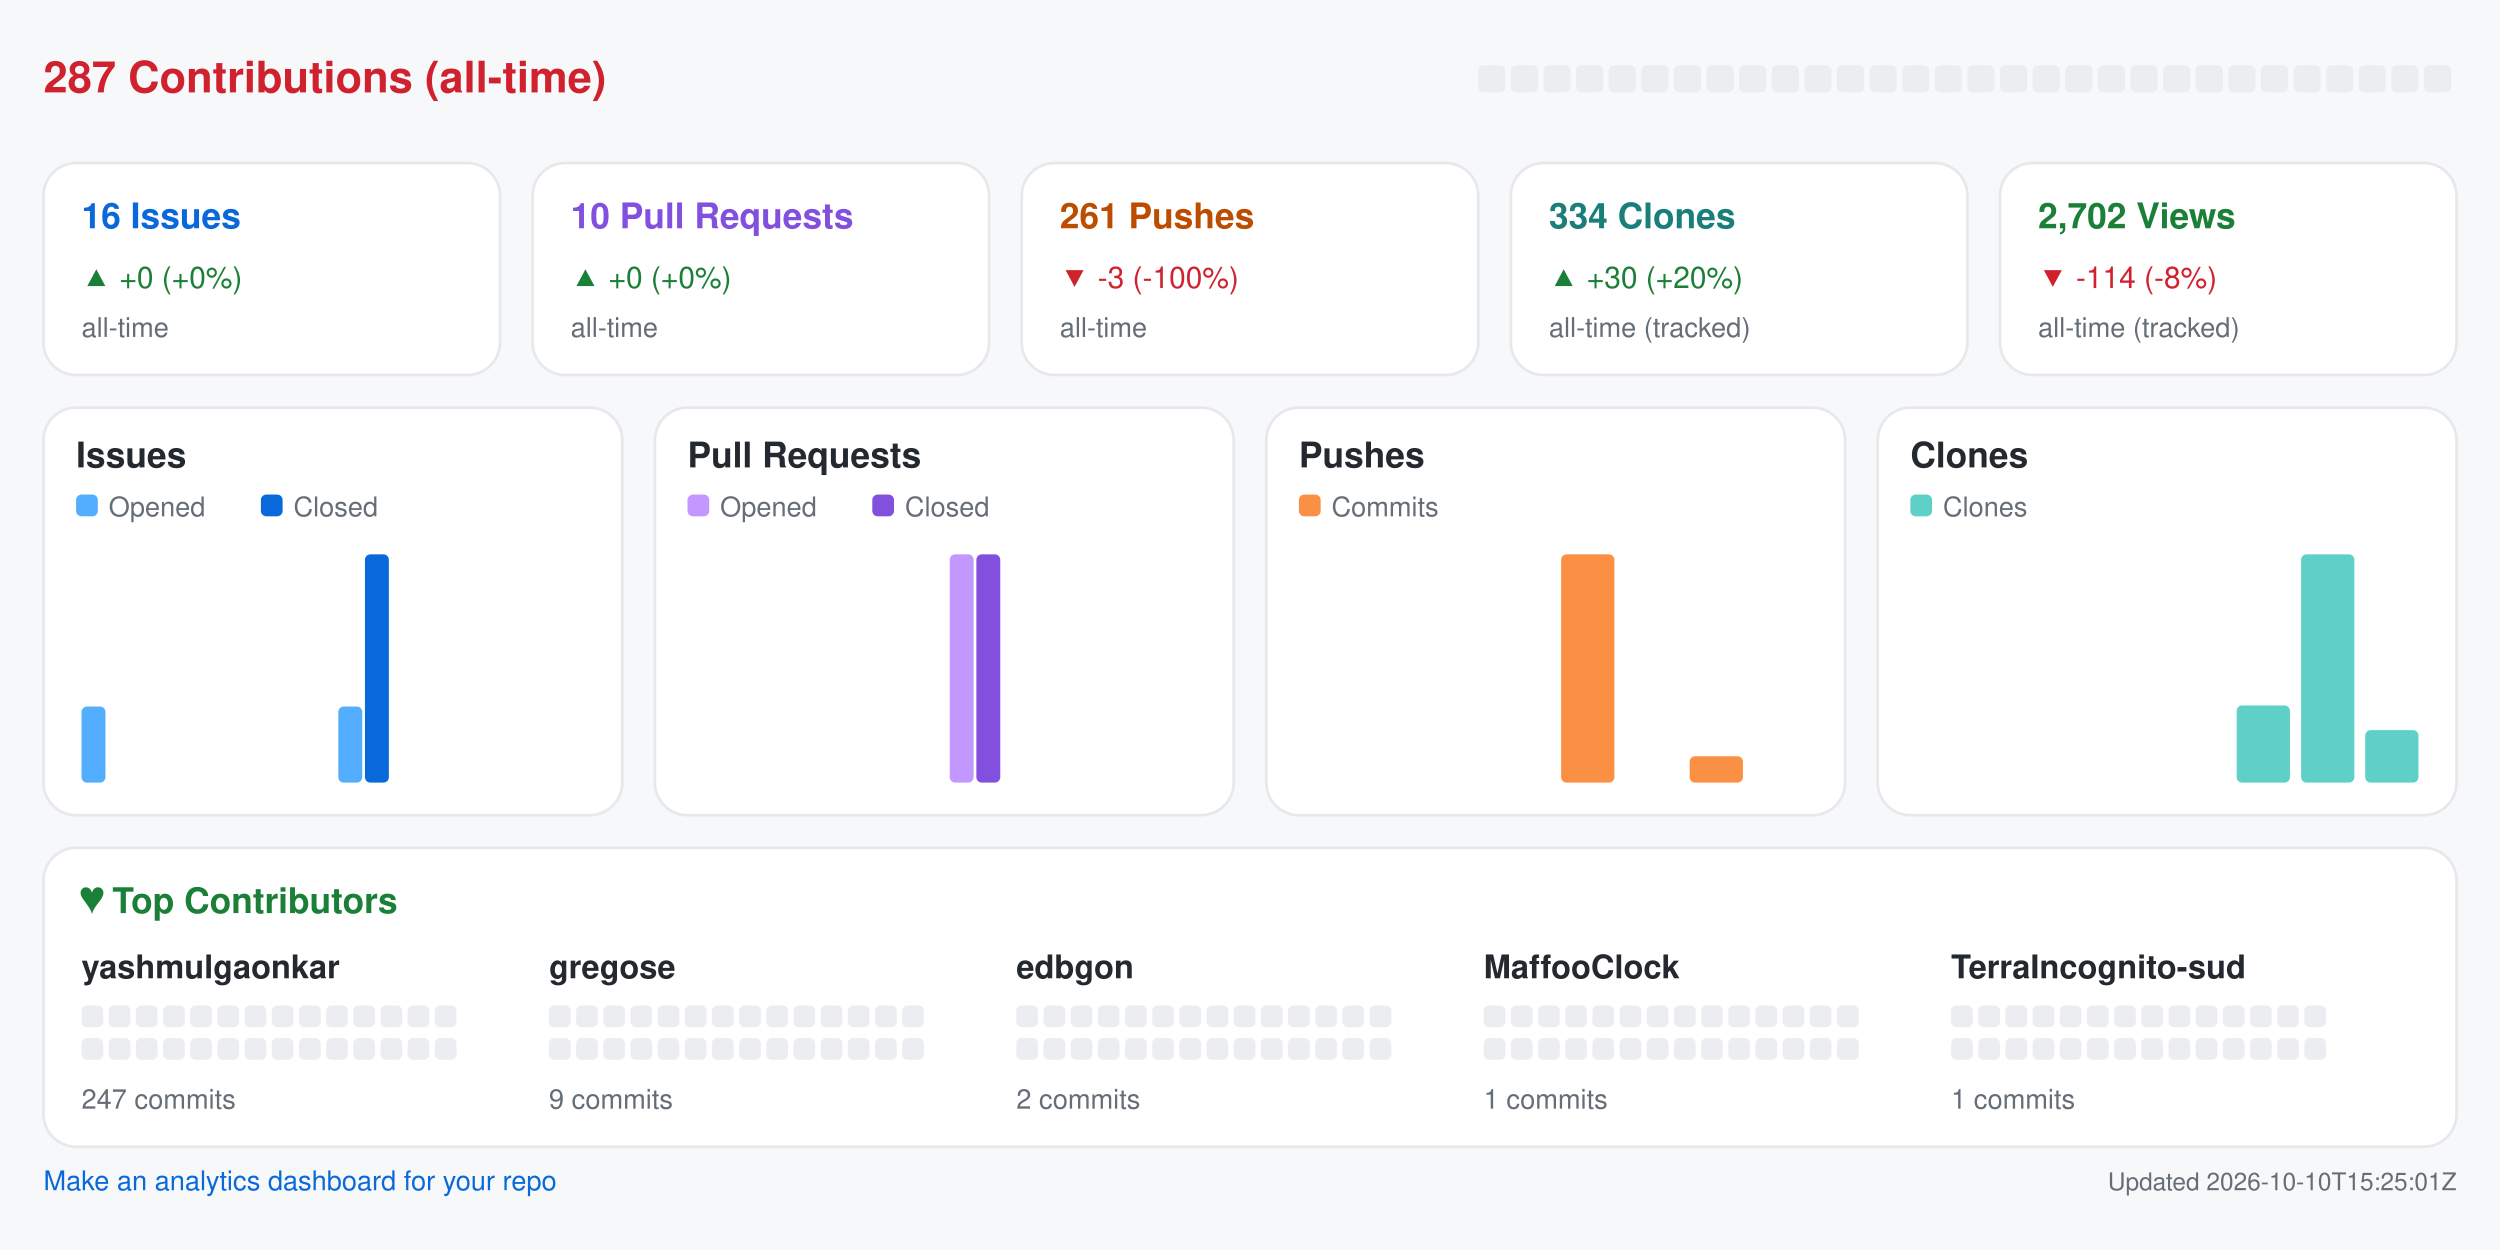
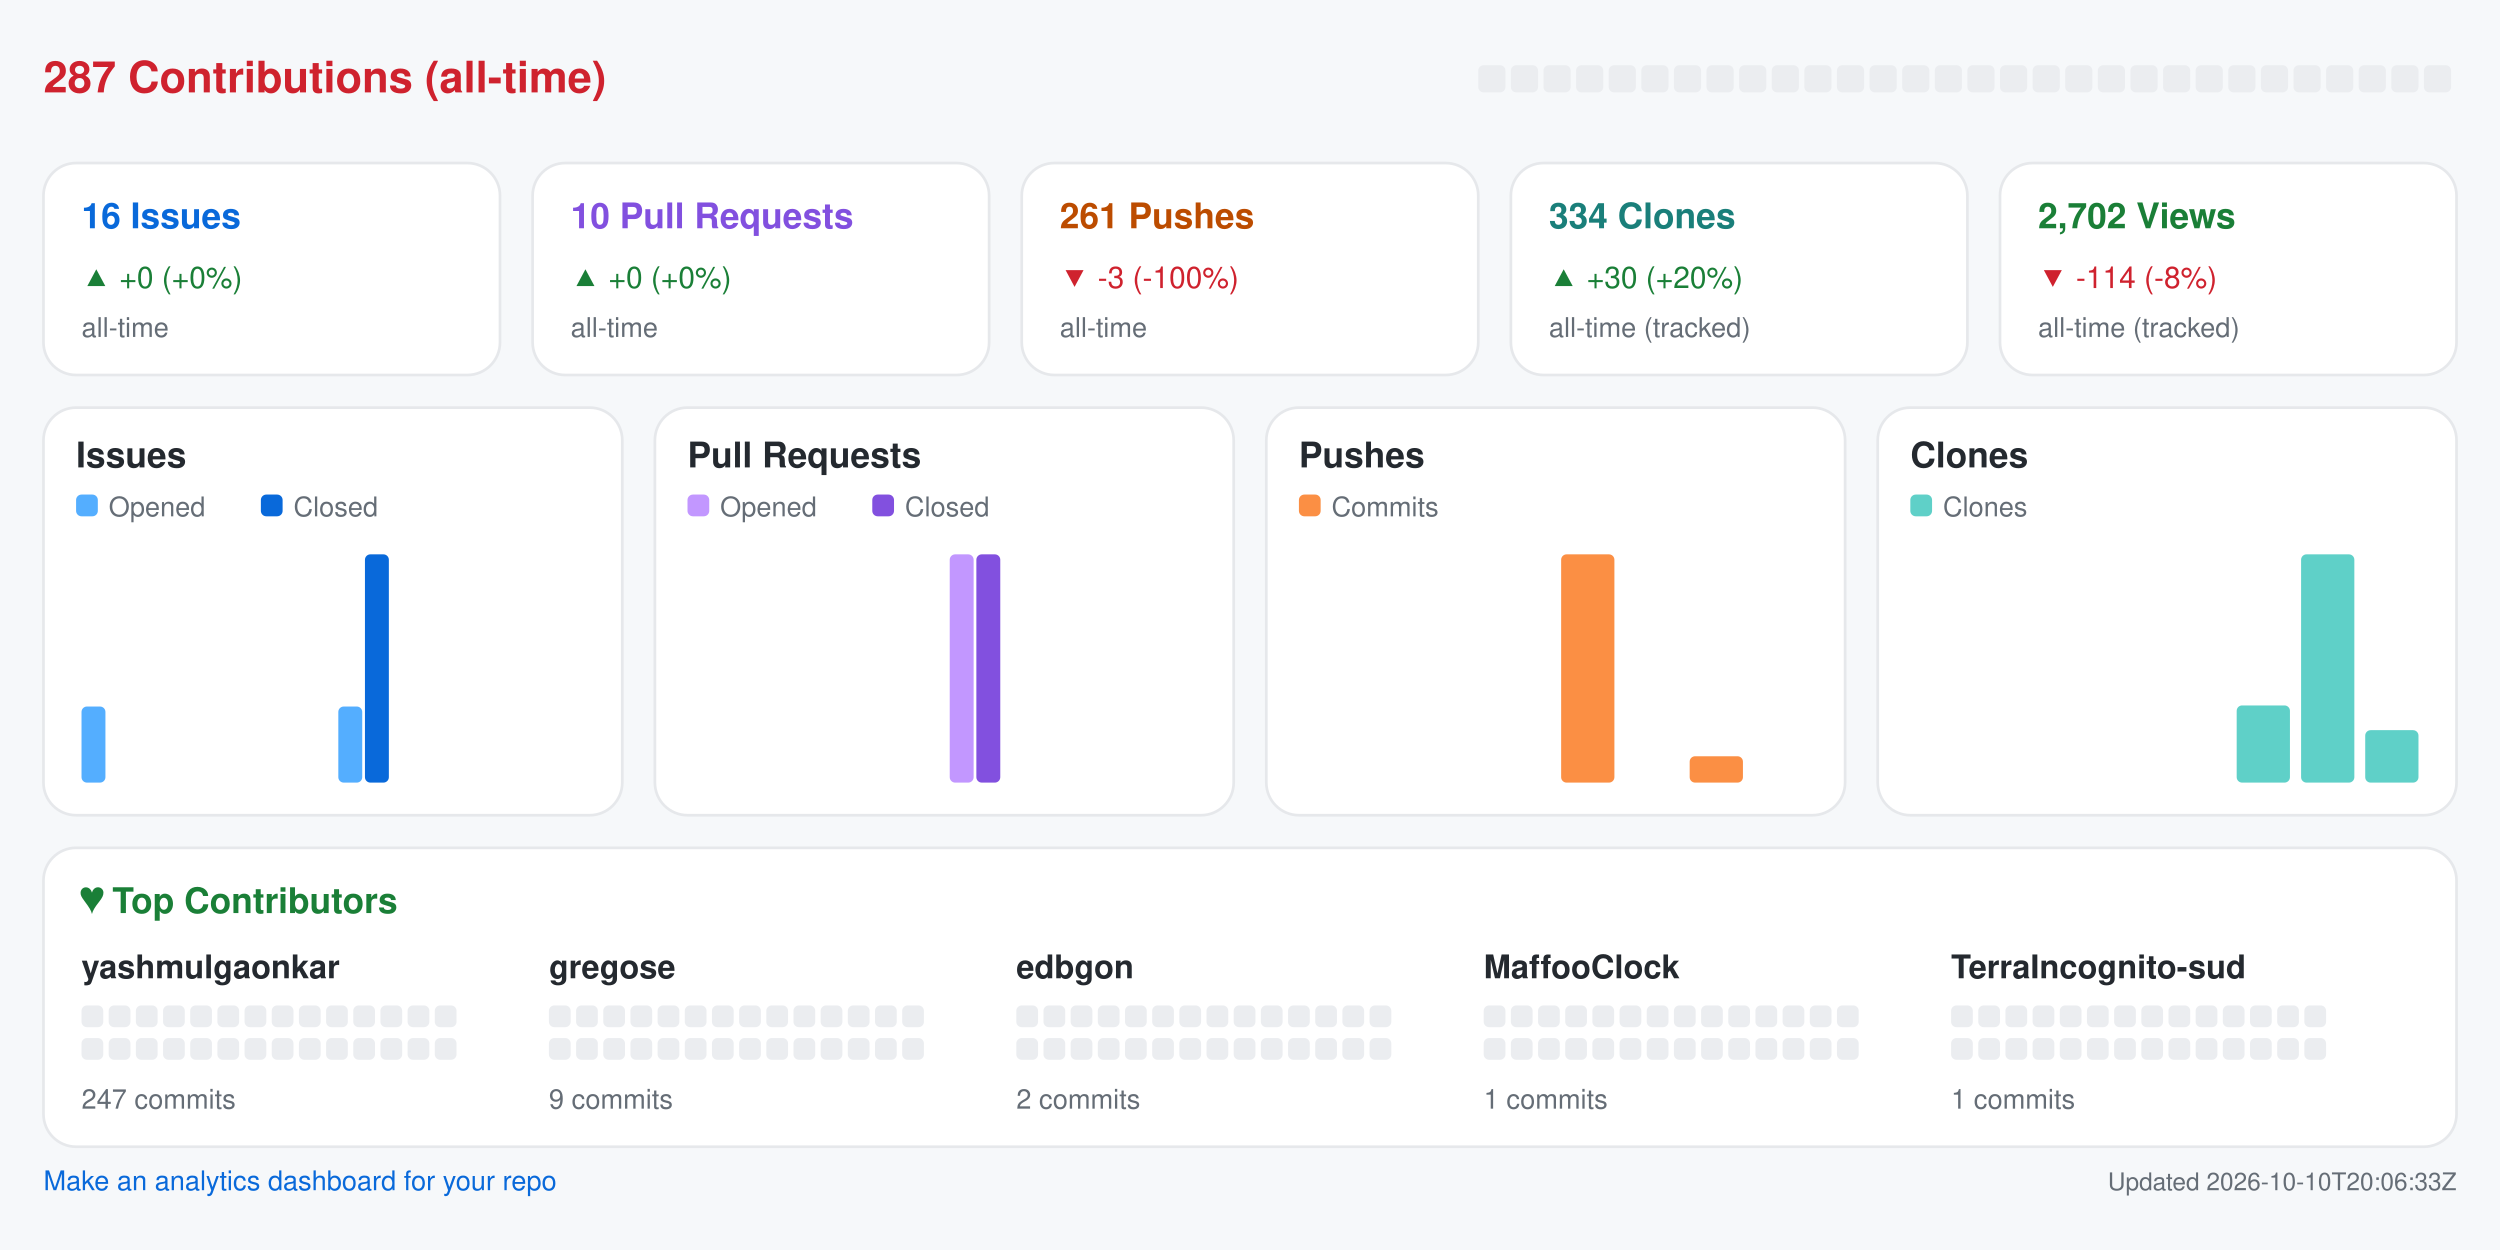
<svg xmlns="http://www.w3.org/2000/svg" width="920" height="460" viewBox="0 0 920 460" role="img" aria-label="Repository analytics for yashmulgaonkar/halo">
  <rect x="0.0" y="0.0" width="920.0" height="460.0" rx="0" fill="#f6f8fa" />
  <text x="16.0" y="34.0" fill="#cf222e" font-size="16" font-family="-apple-system,BlinkMacSystemFont,Segoe UI,Helvetica,Arial,sans-serif" font-weight="600" text-anchor="start">287 Contributions (all-time)</text>
  <rect x="544.0" y="24.0" width="10.0" height="10.0" rx="2" fill="#ebedf0" />
  <rect x="556.0" y="24.0" width="10.0" height="10.0" rx="2" fill="#ebedf0" />
  <rect x="568.0" y="24.0" width="10.0" height="10.0" rx="2" fill="#ebedf0" />
  <rect x="580.0" y="24.0" width="10.0" height="10.0" rx="2" fill="#ebedf0" />
  <rect x="592.0" y="24.0" width="10.0" height="10.0" rx="2" fill="#ebedf0" />
  <rect x="604.0" y="24.0" width="10.0" height="10.0" rx="2" fill="#ebedf0" />
  <rect x="616.0" y="24.0" width="10.0" height="10.0" rx="2" fill="#ebedf0" />
  <rect x="628.0" y="24.0" width="10.0" height="10.0" rx="2" fill="#ebedf0" />
  <rect x="640.0" y="24.0" width="10.0" height="10.0" rx="2" fill="#ebedf0" />
  <rect x="652.0" y="24.0" width="10.0" height="10.0" rx="2" fill="#ebedf0" />
  <rect x="664.0" y="24.0" width="10.0" height="10.0" rx="2" fill="#ebedf0" />
  <rect x="676.0" y="24.0" width="10.0" height="10.0" rx="2" fill="#ebedf0" />
  <rect x="688.0" y="24.0" width="10.0" height="10.0" rx="2" fill="#ebedf0" />
  <rect x="700.0" y="24.0" width="10.0" height="10.0" rx="2" fill="#ebedf0" />
  <rect x="712.0" y="24.0" width="10.0" height="10.0" rx="2" fill="#ebedf0" />
  <rect x="724.0" y="24.0" width="10.0" height="10.0" rx="2" fill="#ebedf0" />
  <rect x="736.0" y="24.0" width="10.0" height="10.0" rx="2" fill="#ebedf0" />
  <rect x="748.0" y="24.0" width="10.0" height="10.0" rx="2" fill="#ebedf0" />
  <rect x="760.0" y="24.0" width="10.0" height="10.0" rx="2" fill="#ebedf0" />
  <rect x="772.0" y="24.0" width="10.0" height="10.0" rx="2" fill="#ebedf0" />
  <rect x="784.0" y="24.0" width="10.0" height="10.0" rx="2" fill="#ebedf0" />
  <rect x="796.0" y="24.0" width="10.0" height="10.0" rx="2" fill="#ebedf0" />
  <rect x="808.0" y="24.0" width="10.0" height="10.0" rx="2" fill="#ebedf0" />
  <rect x="820.0" y="24.0" width="10.0" height="10.0" rx="2" fill="#ebedf0" />
  <rect x="832.0" y="24.0" width="10.0" height="10.0" rx="2" fill="#ebedf0" />
  <rect x="844.0" y="24.0" width="10.0" height="10.0" rx="2" fill="#ebedf0" />
  <rect x="856.0" y="24.0" width="10.0" height="10.0" rx="2" fill="#ebedf0" />
  <rect x="868.0" y="24.0" width="10.0" height="10.0" rx="2" fill="#ebedf0" />
  <rect x="880.0" y="24.0" width="10.0" height="10.0" rx="2" fill="#ebedf0" />
  <rect x="892.0" y="24.0" width="10.0" height="10.0" rx="2" fill="#ebedf0" />
  <rect x="16.0" y="60.0" width="168.0" height="78.0" rx="12" fill="#ffffff" stroke="#e6e8eb" />
  <text x="30.0" y="84.0" fill="#0969da" font-size="13" font-family="-apple-system,BlinkMacSystemFont,Segoe UI,Helvetica,Arial,sans-serif" font-weight="600" text-anchor="start">16 Issues</text>
  <text x="30.0" y="106.0" fill="#1a7f37" font-size="11" font-family="-apple-system,BlinkMacSystemFont,Segoe UI,Helvetica,Arial,sans-serif" font-weight="400" text-anchor="start">▲ +0 (+0%)</text>
  <text x="30.0" y="124.0" fill="#656d76" font-size="10" font-family="-apple-system,BlinkMacSystemFont,Segoe UI,Helvetica,Arial,sans-serif" font-weight="400" text-anchor="start">all-time</text>
  <rect x="196.0" y="60.0" width="168.0" height="78.0" rx="12" fill="#ffffff" stroke="#e6e8eb" />
  <text x="210.0" y="84.0" fill="#8250df" font-size="13" font-family="-apple-system,BlinkMacSystemFont,Segoe UI,Helvetica,Arial,sans-serif" font-weight="600" text-anchor="start">10 Pull Requests</text>
  <text x="210.0" y="106.0" fill="#1a7f37" font-size="11" font-family="-apple-system,BlinkMacSystemFont,Segoe UI,Helvetica,Arial,sans-serif" font-weight="400" text-anchor="start">▲ +0 (+0%)</text>
  <text x="210.0" y="124.0" fill="#656d76" font-size="10" font-family="-apple-system,BlinkMacSystemFont,Segoe UI,Helvetica,Arial,sans-serif" font-weight="400" text-anchor="start">all-time</text>
  <rect x="376.0" y="60.0" width="168.0" height="78.0" rx="12" fill="#ffffff" stroke="#e6e8eb" />
  <text x="390.0" y="84.0" fill="#bc4c00" font-size="13" font-family="-apple-system,BlinkMacSystemFont,Segoe UI,Helvetica,Arial,sans-serif" font-weight="600" text-anchor="start">261 Pushes</text>
  <text x="390.0" y="106.0" fill="#cf222e" font-size="11" font-family="-apple-system,BlinkMacSystemFont,Segoe UI,Helvetica,Arial,sans-serif" font-weight="400" text-anchor="start">▼ -3 (-100%)</text>
  <text x="390.0" y="124.0" fill="#656d76" font-size="10" font-family="-apple-system,BlinkMacSystemFont,Segoe UI,Helvetica,Arial,sans-serif" font-weight="400" text-anchor="start">all-time</text>
  <rect x="556.0" y="60.0" width="168.0" height="78.0" rx="12" fill="#ffffff" stroke="#e6e8eb" />
  <text x="570.0" y="84.0" fill="#1a7f7a" font-size="13" font-family="-apple-system,BlinkMacSystemFont,Segoe UI,Helvetica,Arial,sans-serif" font-weight="600" text-anchor="start">334 Clones</text>
  <text x="570.0" y="106.0" fill="#1a7f37" font-size="11" font-family="-apple-system,BlinkMacSystemFont,Segoe UI,Helvetica,Arial,sans-serif" font-weight="400" text-anchor="start">▲ +30 (+20%)</text>
  <text x="570.0" y="124.0" fill="#656d76" font-size="10" font-family="-apple-system,BlinkMacSystemFont,Segoe UI,Helvetica,Arial,sans-serif" font-weight="400" text-anchor="start">all-time (tracked)</text>
  <rect x="736.0" y="60.0" width="168.0" height="78.0" rx="12" fill="#ffffff" stroke="#e6e8eb" />
  <text x="750.0" y="84.0" fill="#1a7f37" font-size="13" font-family="-apple-system,BlinkMacSystemFont,Segoe UI,Helvetica,Arial,sans-serif" font-weight="600" text-anchor="start">2,702 Views</text>
  <text x="750.0" y="106.0" fill="#cf222e" font-size="11" font-family="-apple-system,BlinkMacSystemFont,Segoe UI,Helvetica,Arial,sans-serif" font-weight="400" text-anchor="start">▼ -114 (-8%)</text>
  <text x="750.0" y="124.0" fill="#656d76" font-size="10" font-family="-apple-system,BlinkMacSystemFont,Segoe UI,Helvetica,Arial,sans-serif" font-weight="400" text-anchor="start">all-time (tracked)</text>
  <rect x="16.0" y="150.0" width="213.0" height="150.0" rx="12" fill="#ffffff" stroke="#e6e8eb" />
  <text x="28.0" y="172.0" fill="#24292f" font-size="13" font-family="-apple-system,BlinkMacSystemFont,Segoe UI,Helvetica,Arial,sans-serif" font-weight="600" text-anchor="start">Issues</text>
  <rect x="28.0" y="182.0" width="8.0" height="8.0" rx="2" fill="#54aeff" />
  <text x="40.0" y="190.0" fill="#656d76" font-size="10" font-family="-apple-system,BlinkMacSystemFont,Segoe UI,Helvetica,Arial,sans-serif" font-weight="400" text-anchor="start">Opened</text>
  <rect x="96.0" y="182.0" width="8.0" height="8.0" rx="2" fill="#0969da" />
  <text x="108.0" y="190.0" fill="#656d76" font-size="10" font-family="-apple-system,BlinkMacSystemFont,Segoe UI,Helvetica,Arial,sans-serif" font-weight="400" text-anchor="start">Closed</text>
  <rect x="30.0" y="260.0" width="8.8" height="28.0" rx="2" fill="#54aeff" />
  <rect x="39.8" y="288.0" width="8.8" height="0.0" rx="2" fill="#0969da" />
  <rect x="53.6" y="288.0" width="8.8" height="0.0" rx="2" fill="#54aeff" />
  <rect x="63.4" y="288.0" width="8.8" height="0.0" rx="2" fill="#0969da" />
  <rect x="77.2" y="288.0" width="8.8" height="0.0" rx="2" fill="#54aeff" />
  <rect x="87.1" y="288.0" width="8.8" height="0.0" rx="2" fill="#0969da" />
  <rect x="100.9" y="288.0" width="8.8" height="0.0" rx="2" fill="#54aeff" />
  <rect x="110.7" y="288.0" width="8.8" height="0.0" rx="2" fill="#0969da" />
  <rect x="124.5" y="260.0" width="8.8" height="28.0" rx="2" fill="#54aeff" />
  <rect x="134.3" y="204.0" width="8.8" height="84.0" rx="2" fill="#0969da" />
  <rect x="148.1" y="288.0" width="8.8" height="0.0" rx="2" fill="#54aeff" />
  <rect x="157.9" y="288.0" width="8.8" height="0.0" rx="2" fill="#0969da" />
  <rect x="171.8" y="288.0" width="8.8" height="0.0" rx="2" fill="#54aeff" />
  <rect x="181.6" y="288.0" width="8.8" height="0.0" rx="2" fill="#0969da" />
  <rect x="195.4" y="288.0" width="8.8" height="0.0" rx="2" fill="#54aeff" />
  <rect x="205.2" y="288.0" width="8.8" height="0.0" rx="2" fill="#0969da" />
  <rect x="241.0" y="150.0" width="213.0" height="150.0" rx="12" fill="#ffffff" stroke="#e6e8eb" />
  <text x="253.0" y="172.0" fill="#24292f" font-size="13" font-family="-apple-system,BlinkMacSystemFont,Segoe UI,Helvetica,Arial,sans-serif" font-weight="600" text-anchor="start">Pull Requests</text>
  <rect x="253.0" y="182.0" width="8.0" height="8.0" rx="2" fill="#c297ff" />
  <text x="265.0" y="190.0" fill="#656d76" font-size="10" font-family="-apple-system,BlinkMacSystemFont,Segoe UI,Helvetica,Arial,sans-serif" font-weight="400" text-anchor="start">Opened</text>
  <rect x="321.0" y="182.0" width="8.0" height="8.0" rx="2" fill="#8250df" />
  <text x="333.0" y="190.0" fill="#656d76" font-size="10" font-family="-apple-system,BlinkMacSystemFont,Segoe UI,Helvetica,Arial,sans-serif" font-weight="400" text-anchor="start">Closed</text>
  <rect x="255.0" y="288.0" width="8.8" height="0.0" rx="2" fill="#c297ff" />
  <rect x="264.8" y="288.0" width="8.8" height="0.0" rx="2" fill="#8250df" />
  <rect x="278.6" y="288.0" width="8.8" height="0.0" rx="2" fill="#c297ff" />
  <rect x="288.4" y="288.0" width="8.8" height="0.0" rx="2" fill="#8250df" />
  <rect x="302.2" y="288.0" width="8.8" height="0.0" rx="2" fill="#c297ff" />
  <rect x="312.1" y="288.0" width="8.8" height="0.0" rx="2" fill="#8250df" />
  <rect x="325.9" y="288.0" width="8.8" height="0.0" rx="2" fill="#c297ff" />
  <rect x="335.7" y="288.0" width="8.8" height="0.0" rx="2" fill="#8250df" />
  <rect x="349.5" y="204.0" width="8.8" height="84.0" rx="2" fill="#c297ff" />
  <rect x="359.3" y="204.0" width="8.8" height="84.0" rx="2" fill="#8250df" />
  <rect x="373.1" y="288.0" width="8.8" height="0.0" rx="2" fill="#c297ff" />
  <rect x="382.9" y="288.0" width="8.8" height="0.0" rx="2" fill="#8250df" />
  <rect x="396.8" y="288.0" width="8.8" height="0.0" rx="2" fill="#c297ff" />
  <rect x="406.6" y="288.0" width="8.8" height="0.0" rx="2" fill="#8250df" />
  <rect x="420.4" y="288.0" width="8.8" height="0.0" rx="2" fill="#c297ff" />
  <rect x="430.2" y="288.0" width="8.8" height="0.0" rx="2" fill="#8250df" />
  <rect x="466.0" y="150.0" width="213.0" height="150.0" rx="12" fill="#ffffff" stroke="#e6e8eb" />
  <text x="478.0" y="172.0" fill="#24292f" font-size="13" font-family="-apple-system,BlinkMacSystemFont,Segoe UI,Helvetica,Arial,sans-serif" font-weight="600" text-anchor="start">Pushes</text>
  <rect x="478.0" y="182.0" width="8.0" height="8.0" rx="2" fill="#fb8f44" />
  <text x="490.0" y="190.0" fill="#656d76" font-size="10" font-family="-apple-system,BlinkMacSystemFont,Segoe UI,Helvetica,Arial,sans-serif" font-weight="400" text-anchor="start">Commits</text>
  <rect x="480.0" y="288.0" width="19.6" height="0.0" rx="2" fill="#fb8f44" />
  <rect x="503.6" y="288.0" width="19.6" height="0.0" rx="2" fill="#fb8f44" />
  <rect x="527.2" y="288.0" width="19.6" height="0.0" rx="2" fill="#fb8f44" />
  <rect x="550.9" y="288.0" width="19.6" height="0.0" rx="2" fill="#fb8f44" />
  <rect x="574.5" y="204.0" width="19.6" height="84.0" rx="2" fill="#fb8f44" />
  <rect x="598.1" y="288.0" width="19.6" height="0.0" rx="2" fill="#fb8f44" />
  <rect x="621.8" y="278.3" width="19.6" height="9.7" rx="2" fill="#fb8f44" />
  <rect x="645.4" y="288.0" width="19.6" height="0.0" rx="2" fill="#fb8f44" />
  <rect x="691.0" y="150.0" width="213.0" height="150.0" rx="12" fill="#ffffff" stroke="#e6e8eb" />
  <text x="703.0" y="172.0" fill="#24292f" font-size="13" font-family="-apple-system,BlinkMacSystemFont,Segoe UI,Helvetica,Arial,sans-serif" font-weight="600" text-anchor="start">Clones</text>
  <rect x="703.0" y="182.0" width="8.0" height="8.0" rx="2" fill="#5fd0c8" />
  <text x="715.0" y="190.0" fill="#656d76" font-size="10" font-family="-apple-system,BlinkMacSystemFont,Segoe UI,Helvetica,Arial,sans-serif" font-weight="400" text-anchor="start">Clones</text>
  <rect x="705.0" y="288.0" width="19.6" height="0.0" rx="2" fill="#5fd0c8" />
  <rect x="728.6" y="288.0" width="19.6" height="0.0" rx="2" fill="#5fd0c8" />
  <rect x="752.2" y="288.0" width="19.6" height="0.0" rx="2" fill="#5fd0c8" />
  <rect x="775.9" y="288.0" width="19.6" height="0.0" rx="2" fill="#5fd0c8" />
  <rect x="799.5" y="288.0" width="19.6" height="0.0" rx="2" fill="#5fd0c8" />
  <rect x="823.1" y="259.6" width="19.6" height="28.4" rx="2" fill="#5fd0c8" />
  <rect x="846.8" y="204.0" width="19.6" height="84.0" rx="2" fill="#5fd0c8" />
  <rect x="870.4" y="268.7" width="19.6" height="19.3" rx="2" fill="#5fd0c8" />
  <rect x="16.0" y="312.0" width="888.0" height="110.0" rx="12" fill="#ffffff" stroke="#e6e8eb" />
  <text x="30.0" y="336.0" fill="#1a7f37" font-size="13" font-family="-apple-system,BlinkMacSystemFont,Segoe UI,Helvetica,Arial,sans-serif" font-weight="600" text-anchor="start">♥  Top Contributors</text>
  <text x="30.0" y="360.0" fill="#24292f" font-size="12" font-family="-apple-system,BlinkMacSystemFont,Segoe UI,Helvetica,Arial,sans-serif" font-weight="600" text-anchor="start">yashmulgaonkar</text>
  <rect x="30.0" y="370.0" width="8.0" height="8.0" rx="2" fill="#ebedf0" />
  <rect x="40.0" y="370.0" width="8.0" height="8.0" rx="2" fill="#ebedf0" />
  <rect x="50.0" y="370.0" width="8.0" height="8.0" rx="2" fill="#ebedf0" />
  <rect x="60.0" y="370.0" width="8.0" height="8.0" rx="2" fill="#ebedf0" />
  <rect x="70.0" y="370.0" width="8.0" height="8.0" rx="2" fill="#ebedf0" />
  <rect x="80.0" y="370.0" width="8.0" height="8.0" rx="2" fill="#ebedf0" />
  <rect x="90.0" y="370.0" width="8.0" height="8.0" rx="2" fill="#ebedf0" />
  <rect x="100.0" y="370.0" width="8.0" height="8.0" rx="2" fill="#ebedf0" />
  <rect x="110.0" y="370.0" width="8.0" height="8.0" rx="2" fill="#ebedf0" />
  <rect x="120.0" y="370.0" width="8.0" height="8.0" rx="2" fill="#ebedf0" />
  <rect x="130.0" y="370.0" width="8.0" height="8.0" rx="2" fill="#ebedf0" />
  <rect x="140.0" y="370.0" width="8.0" height="8.0" rx="2" fill="#ebedf0" />
  <rect x="150.0" y="370.0" width="8.0" height="8.0" rx="2" fill="#ebedf0" />
  <rect x="160.0" y="370.0" width="8.0" height="8.0" rx="2" fill="#ebedf0" />
  <rect x="30.0" y="382.0" width="8.0" height="8.0" rx="2" fill="#ebedf0" />
  <rect x="40.0" y="382.0" width="8.0" height="8.0" rx="2" fill="#ebedf0" />
  <rect x="50.0" y="382.0" width="8.0" height="8.0" rx="2" fill="#ebedf0" />
  <rect x="60.0" y="382.0" width="8.0" height="8.0" rx="2" fill="#ebedf0" />
  <rect x="70.0" y="382.0" width="8.0" height="8.0" rx="2" fill="#ebedf0" />
  <rect x="80.0" y="382.0" width="8.0" height="8.0" rx="2" fill="#ebedf0" />
  <rect x="90.0" y="382.0" width="8.0" height="8.0" rx="2" fill="#ebedf0" />
  <rect x="100.0" y="382.0" width="8.0" height="8.0" rx="2" fill="#ebedf0" />
  <rect x="110.0" y="382.0" width="8.0" height="8.0" rx="2" fill="#ebedf0" />
  <rect x="120.0" y="382.0" width="8.0" height="8.0" rx="2" fill="#ebedf0" />
  <rect x="130.0" y="382.0" width="8.0" height="8.0" rx="2" fill="#ebedf0" />
  <rect x="140.0" y="382.0" width="8.0" height="8.0" rx="2" fill="#ebedf0" />
  <rect x="150.0" y="382.0" width="8.0" height="8.0" rx="2" fill="#ebedf0" />
  <rect x="160.0" y="382.0" width="8.0" height="8.0" rx="2" fill="#ebedf0" />
  <text x="30.0" y="408.0" fill="#656d76" font-size="10" font-family="-apple-system,BlinkMacSystemFont,Segoe UI,Helvetica,Arial,sans-serif" font-weight="400" text-anchor="start">247 commits</text>
  <text x="202.0" y="360.0" fill="#24292f" font-size="12" font-family="-apple-system,BlinkMacSystemFont,Segoe UI,Helvetica,Arial,sans-serif" font-weight="600" text-anchor="start">gregose</text>
  <rect x="202.0" y="370.0" width="8.0" height="8.0" rx="2" fill="#ebedf0" />
  <rect x="212.0" y="370.0" width="8.0" height="8.0" rx="2" fill="#ebedf0" />
  <rect x="222.0" y="370.0" width="8.0" height="8.0" rx="2" fill="#ebedf0" />
  <rect x="232.0" y="370.0" width="8.0" height="8.0" rx="2" fill="#ebedf0" />
  <rect x="242.0" y="370.0" width="8.0" height="8.0" rx="2" fill="#ebedf0" />
  <rect x="252.0" y="370.0" width="8.0" height="8.0" rx="2" fill="#ebedf0" />
  <rect x="262.0" y="370.0" width="8.0" height="8.0" rx="2" fill="#ebedf0" />
  <rect x="272.0" y="370.0" width="8.0" height="8.0" rx="2" fill="#ebedf0" />
  <rect x="282.0" y="370.0" width="8.0" height="8.0" rx="2" fill="#ebedf0" />
  <rect x="292.0" y="370.0" width="8.0" height="8.0" rx="2" fill="#ebedf0" />
  <rect x="302.0" y="370.0" width="8.0" height="8.0" rx="2" fill="#ebedf0" />
  <rect x="312.0" y="370.0" width="8.0" height="8.0" rx="2" fill="#ebedf0" />
  <rect x="322.0" y="370.0" width="8.0" height="8.0" rx="2" fill="#ebedf0" />
  <rect x="332.0" y="370.0" width="8.0" height="8.0" rx="2" fill="#ebedf0" />
  <rect x="202.0" y="382.0" width="8.0" height="8.0" rx="2" fill="#ebedf0" />
  <rect x="212.0" y="382.0" width="8.0" height="8.0" rx="2" fill="#ebedf0" />
  <rect x="222.0" y="382.0" width="8.0" height="8.0" rx="2" fill="#ebedf0" />
  <rect x="232.0" y="382.0" width="8.0" height="8.0" rx="2" fill="#ebedf0" />
  <rect x="242.0" y="382.0" width="8.0" height="8.0" rx="2" fill="#ebedf0" />
  <rect x="252.0" y="382.0" width="8.0" height="8.0" rx="2" fill="#ebedf0" />
  <rect x="262.0" y="382.0" width="8.0" height="8.0" rx="2" fill="#ebedf0" />
  <rect x="272.0" y="382.0" width="8.0" height="8.0" rx="2" fill="#ebedf0" />
  <rect x="282.0" y="382.0" width="8.0" height="8.0" rx="2" fill="#ebedf0" />
  <rect x="292.0" y="382.0" width="8.0" height="8.0" rx="2" fill="#ebedf0" />
  <rect x="302.0" y="382.0" width="8.0" height="8.0" rx="2" fill="#ebedf0" />
  <rect x="312.0" y="382.0" width="8.0" height="8.0" rx="2" fill="#ebedf0" />
  <rect x="322.0" y="382.0" width="8.0" height="8.0" rx="2" fill="#ebedf0" />
  <rect x="332.0" y="382.0" width="8.0" height="8.0" rx="2" fill="#ebedf0" />
  <text x="202.0" y="408.0" fill="#656d76" font-size="10" font-family="-apple-system,BlinkMacSystemFont,Segoe UI,Helvetica,Arial,sans-serif" font-weight="400" text-anchor="start">9 commits</text>
  <text x="374.0" y="360.0" fill="#24292f" font-size="12" font-family="-apple-system,BlinkMacSystemFont,Segoe UI,Helvetica,Arial,sans-serif" font-weight="600" text-anchor="start">edbgon</text>
  <rect x="374.0" y="370.0" width="8.0" height="8.0" rx="2" fill="#ebedf0" />
  <rect x="384.0" y="370.0" width="8.0" height="8.0" rx="2" fill="#ebedf0" />
  <rect x="394.0" y="370.0" width="8.0" height="8.0" rx="2" fill="#ebedf0" />
  <rect x="404.0" y="370.0" width="8.0" height="8.0" rx="2" fill="#ebedf0" />
  <rect x="414.0" y="370.0" width="8.0" height="8.0" rx="2" fill="#ebedf0" />
  <rect x="424.0" y="370.0" width="8.0" height="8.0" rx="2" fill="#ebedf0" />
  <rect x="434.0" y="370.0" width="8.0" height="8.0" rx="2" fill="#ebedf0" />
  <rect x="444.0" y="370.0" width="8.0" height="8.0" rx="2" fill="#ebedf0" />
  <rect x="454.0" y="370.0" width="8.0" height="8.0" rx="2" fill="#ebedf0" />
  <rect x="464.0" y="370.0" width="8.0" height="8.0" rx="2" fill="#ebedf0" />
  <rect x="474.0" y="370.0" width="8.0" height="8.0" rx="2" fill="#ebedf0" />
  <rect x="484.0" y="370.0" width="8.0" height="8.0" rx="2" fill="#ebedf0" />
  <rect x="494.0" y="370.0" width="8.0" height="8.0" rx="2" fill="#ebedf0" />
  <rect x="504.0" y="370.0" width="8.0" height="8.0" rx="2" fill="#ebedf0" />
  <rect x="374.0" y="382.0" width="8.0" height="8.0" rx="2" fill="#ebedf0" />
  <rect x="384.0" y="382.0" width="8.0" height="8.0" rx="2" fill="#ebedf0" />
  <rect x="394.0" y="382.0" width="8.0" height="8.0" rx="2" fill="#ebedf0" />
  <rect x="404.0" y="382.0" width="8.0" height="8.0" rx="2" fill="#ebedf0" />
  <rect x="414.0" y="382.0" width="8.0" height="8.0" rx="2" fill="#ebedf0" />
  <rect x="424.0" y="382.0" width="8.0" height="8.0" rx="2" fill="#ebedf0" />
  <rect x="434.0" y="382.0" width="8.0" height="8.0" rx="2" fill="#ebedf0" />
  <rect x="444.0" y="382.0" width="8.0" height="8.0" rx="2" fill="#ebedf0" />
  <rect x="454.0" y="382.0" width="8.0" height="8.0" rx="2" fill="#ebedf0" />
  <rect x="464.0" y="382.0" width="8.0" height="8.0" rx="2" fill="#ebedf0" />
  <rect x="474.0" y="382.0" width="8.0" height="8.0" rx="2" fill="#ebedf0" />
  <rect x="484.0" y="382.0" width="8.0" height="8.0" rx="2" fill="#ebedf0" />
  <rect x="494.0" y="382.0" width="8.0" height="8.0" rx="2" fill="#ebedf0" />
  <rect x="504.0" y="382.0" width="8.0" height="8.0" rx="2" fill="#ebedf0" />
  <text x="374.0" y="408.0" fill="#656d76" font-size="10" font-family="-apple-system,BlinkMacSystemFont,Segoe UI,Helvetica,Arial,sans-serif" font-weight="400" text-anchor="start">2 commits</text>
  <text x="546.0" y="360.0" fill="#24292f" font-size="12" font-family="-apple-system,BlinkMacSystemFont,Segoe UI,Helvetica,Arial,sans-serif" font-weight="600" text-anchor="start">MaffooClock</text>
  <rect x="546.0" y="370.0" width="8.0" height="8.0" rx="2" fill="#ebedf0" />
  <rect x="556.0" y="370.0" width="8.0" height="8.0" rx="2" fill="#ebedf0" />
  <rect x="566.0" y="370.0" width="8.0" height="8.0" rx="2" fill="#ebedf0" />
  <rect x="576.0" y="370.0" width="8.0" height="8.0" rx="2" fill="#ebedf0" />
  <rect x="586.0" y="370.0" width="8.0" height="8.0" rx="2" fill="#ebedf0" />
  <rect x="596.0" y="370.0" width="8.0" height="8.0" rx="2" fill="#ebedf0" />
  <rect x="606.0" y="370.0" width="8.0" height="8.0" rx="2" fill="#ebedf0" />
  <rect x="616.0" y="370.0" width="8.0" height="8.0" rx="2" fill="#ebedf0" />
  <rect x="626.0" y="370.0" width="8.0" height="8.0" rx="2" fill="#ebedf0" />
  <rect x="636.0" y="370.0" width="8.0" height="8.0" rx="2" fill="#ebedf0" />
  <rect x="646.0" y="370.0" width="8.0" height="8.0" rx="2" fill="#ebedf0" />
  <rect x="656.0" y="370.0" width="8.0" height="8.0" rx="2" fill="#ebedf0" />
  <rect x="666.0" y="370.0" width="8.0" height="8.0" rx="2" fill="#ebedf0" />
  <rect x="676.0" y="370.0" width="8.0" height="8.0" rx="2" fill="#ebedf0" />
  <rect x="546.0" y="382.0" width="8.0" height="8.0" rx="2" fill="#ebedf0" />
  <rect x="556.0" y="382.0" width="8.0" height="8.0" rx="2" fill="#ebedf0" />
  <rect x="566.0" y="382.0" width="8.0" height="8.0" rx="2" fill="#ebedf0" />
  <rect x="576.0" y="382.0" width="8.0" height="8.0" rx="2" fill="#ebedf0" />
  <rect x="586.0" y="382.0" width="8.0" height="8.0" rx="2" fill="#ebedf0" />
  <rect x="596.0" y="382.0" width="8.0" height="8.0" rx="2" fill="#ebedf0" />
  <rect x="606.0" y="382.0" width="8.0" height="8.0" rx="2" fill="#ebedf0" />
  <rect x="616.0" y="382.0" width="8.0" height="8.0" rx="2" fill="#ebedf0" />
  <rect x="626.0" y="382.0" width="8.0" height="8.0" rx="2" fill="#ebedf0" />
  <rect x="636.0" y="382.0" width="8.0" height="8.0" rx="2" fill="#ebedf0" />
  <rect x="646.0" y="382.0" width="8.0" height="8.0" rx="2" fill="#ebedf0" />
  <rect x="656.0" y="382.0" width="8.0" height="8.0" rx="2" fill="#ebedf0" />
  <rect x="666.0" y="382.0" width="8.0" height="8.0" rx="2" fill="#ebedf0" />
  <rect x="676.0" y="382.0" width="8.0" height="8.0" rx="2" fill="#ebedf0" />
  <text x="546.0" y="408.0" fill="#656d76" font-size="10" font-family="-apple-system,BlinkMacSystemFont,Segoe UI,Helvetica,Arial,sans-serif" font-weight="400" text-anchor="start">1 commits</text>
  <text x="718.0" y="360.0" fill="#24292f" font-size="12" font-family="-apple-system,BlinkMacSystemFont,Segoe UI,Helvetica,Arial,sans-serif" font-weight="600" text-anchor="start">TerraIncognito-sud</text>
  <rect x="718.0" y="370.0" width="8.0" height="8.0" rx="2" fill="#ebedf0" />
  <rect x="728.0" y="370.0" width="8.0" height="8.0" rx="2" fill="#ebedf0" />
  <rect x="738.0" y="370.0" width="8.0" height="8.0" rx="2" fill="#ebedf0" />
  <rect x="748.0" y="370.0" width="8.0" height="8.0" rx="2" fill="#ebedf0" />
  <rect x="758.0" y="370.0" width="8.0" height="8.0" rx="2" fill="#ebedf0" />
  <rect x="768.0" y="370.0" width="8.0" height="8.0" rx="2" fill="#ebedf0" />
  <rect x="778.0" y="370.0" width="8.0" height="8.0" rx="2" fill="#ebedf0" />
  <rect x="788.0" y="370.0" width="8.0" height="8.0" rx="2" fill="#ebedf0" />
  <rect x="798.0" y="370.0" width="8.0" height="8.0" rx="2" fill="#ebedf0" />
  <rect x="808.0" y="370.0" width="8.0" height="8.0" rx="2" fill="#ebedf0" />
  <rect x="818.0" y="370.0" width="8.0" height="8.0" rx="2" fill="#ebedf0" />
  <rect x="828.0" y="370.0" width="8.0" height="8.0" rx="2" fill="#ebedf0" />
  <rect x="838.0" y="370.0" width="8.0" height="8.0" rx="2" fill="#ebedf0" />
  <rect x="848.0" y="370.0" width="8.0" height="8.0" rx="2" fill="#ebedf0" />
  <rect x="718.0" y="382.0" width="8.0" height="8.0" rx="2" fill="#ebedf0" />
  <rect x="728.0" y="382.0" width="8.0" height="8.0" rx="2" fill="#ebedf0" />
  <rect x="738.0" y="382.0" width="8.0" height="8.0" rx="2" fill="#ebedf0" />
  <rect x="748.0" y="382.0" width="8.0" height="8.0" rx="2" fill="#ebedf0" />
  <rect x="758.0" y="382.0" width="8.0" height="8.0" rx="2" fill="#ebedf0" />
  <rect x="768.0" y="382.0" width="8.0" height="8.0" rx="2" fill="#ebedf0" />
  <rect x="778.0" y="382.0" width="8.0" height="8.0" rx="2" fill="#ebedf0" />
  <rect x="788.0" y="382.0" width="8.0" height="8.0" rx="2" fill="#ebedf0" />
  <rect x="798.0" y="382.0" width="8.0" height="8.0" rx="2" fill="#ebedf0" />
  <rect x="808.0" y="382.0" width="8.0" height="8.0" rx="2" fill="#ebedf0" />
  <rect x="818.0" y="382.0" width="8.0" height="8.0" rx="2" fill="#ebedf0" />
  <rect x="828.0" y="382.0" width="8.0" height="8.0" rx="2" fill="#ebedf0" />
  <rect x="838.0" y="382.0" width="8.0" height="8.0" rx="2" fill="#ebedf0" />
  <rect x="848.0" y="382.0" width="8.0" height="8.0" rx="2" fill="#ebedf0" />
  <text x="718.0" y="408.0" fill="#656d76" font-size="10" font-family="-apple-system,BlinkMacSystemFont,Segoe UI,Helvetica,Arial,sans-serif" font-weight="400" text-anchor="start">1 commits</text>
  <a href="https://github.com/yashmulgaonkar/repo-analytics" target="_blank" rel="noopener noreferrer">
    <text x="16.0" y="438.0" fill="#0969da" font-size="10" font-family="-apple-system,BlinkMacSystemFont,Segoe UI,Helvetica,Arial,sans-serif" font-weight="400" text-anchor="start">Make an analytics dashboard for your repo</text>
  </a>
-   <text x="904.0" y="438.0" fill="#656d76" font-size="9" font-family="-apple-system,BlinkMacSystemFont,Segoe UI,Helvetica,Arial,sans-serif" font-weight="400" text-anchor="end">Updated 2026-10-10T15:25:01Z</text>
+   <text x="904.0" y="438.0" fill="#656d76" font-size="9" font-family="-apple-system,BlinkMacSystemFont,Segoe UI,Helvetica,Arial,sans-serif" font-weight="400" text-anchor="end">Updated 2026-10-10T20:06:33Z</text>
</svg>
